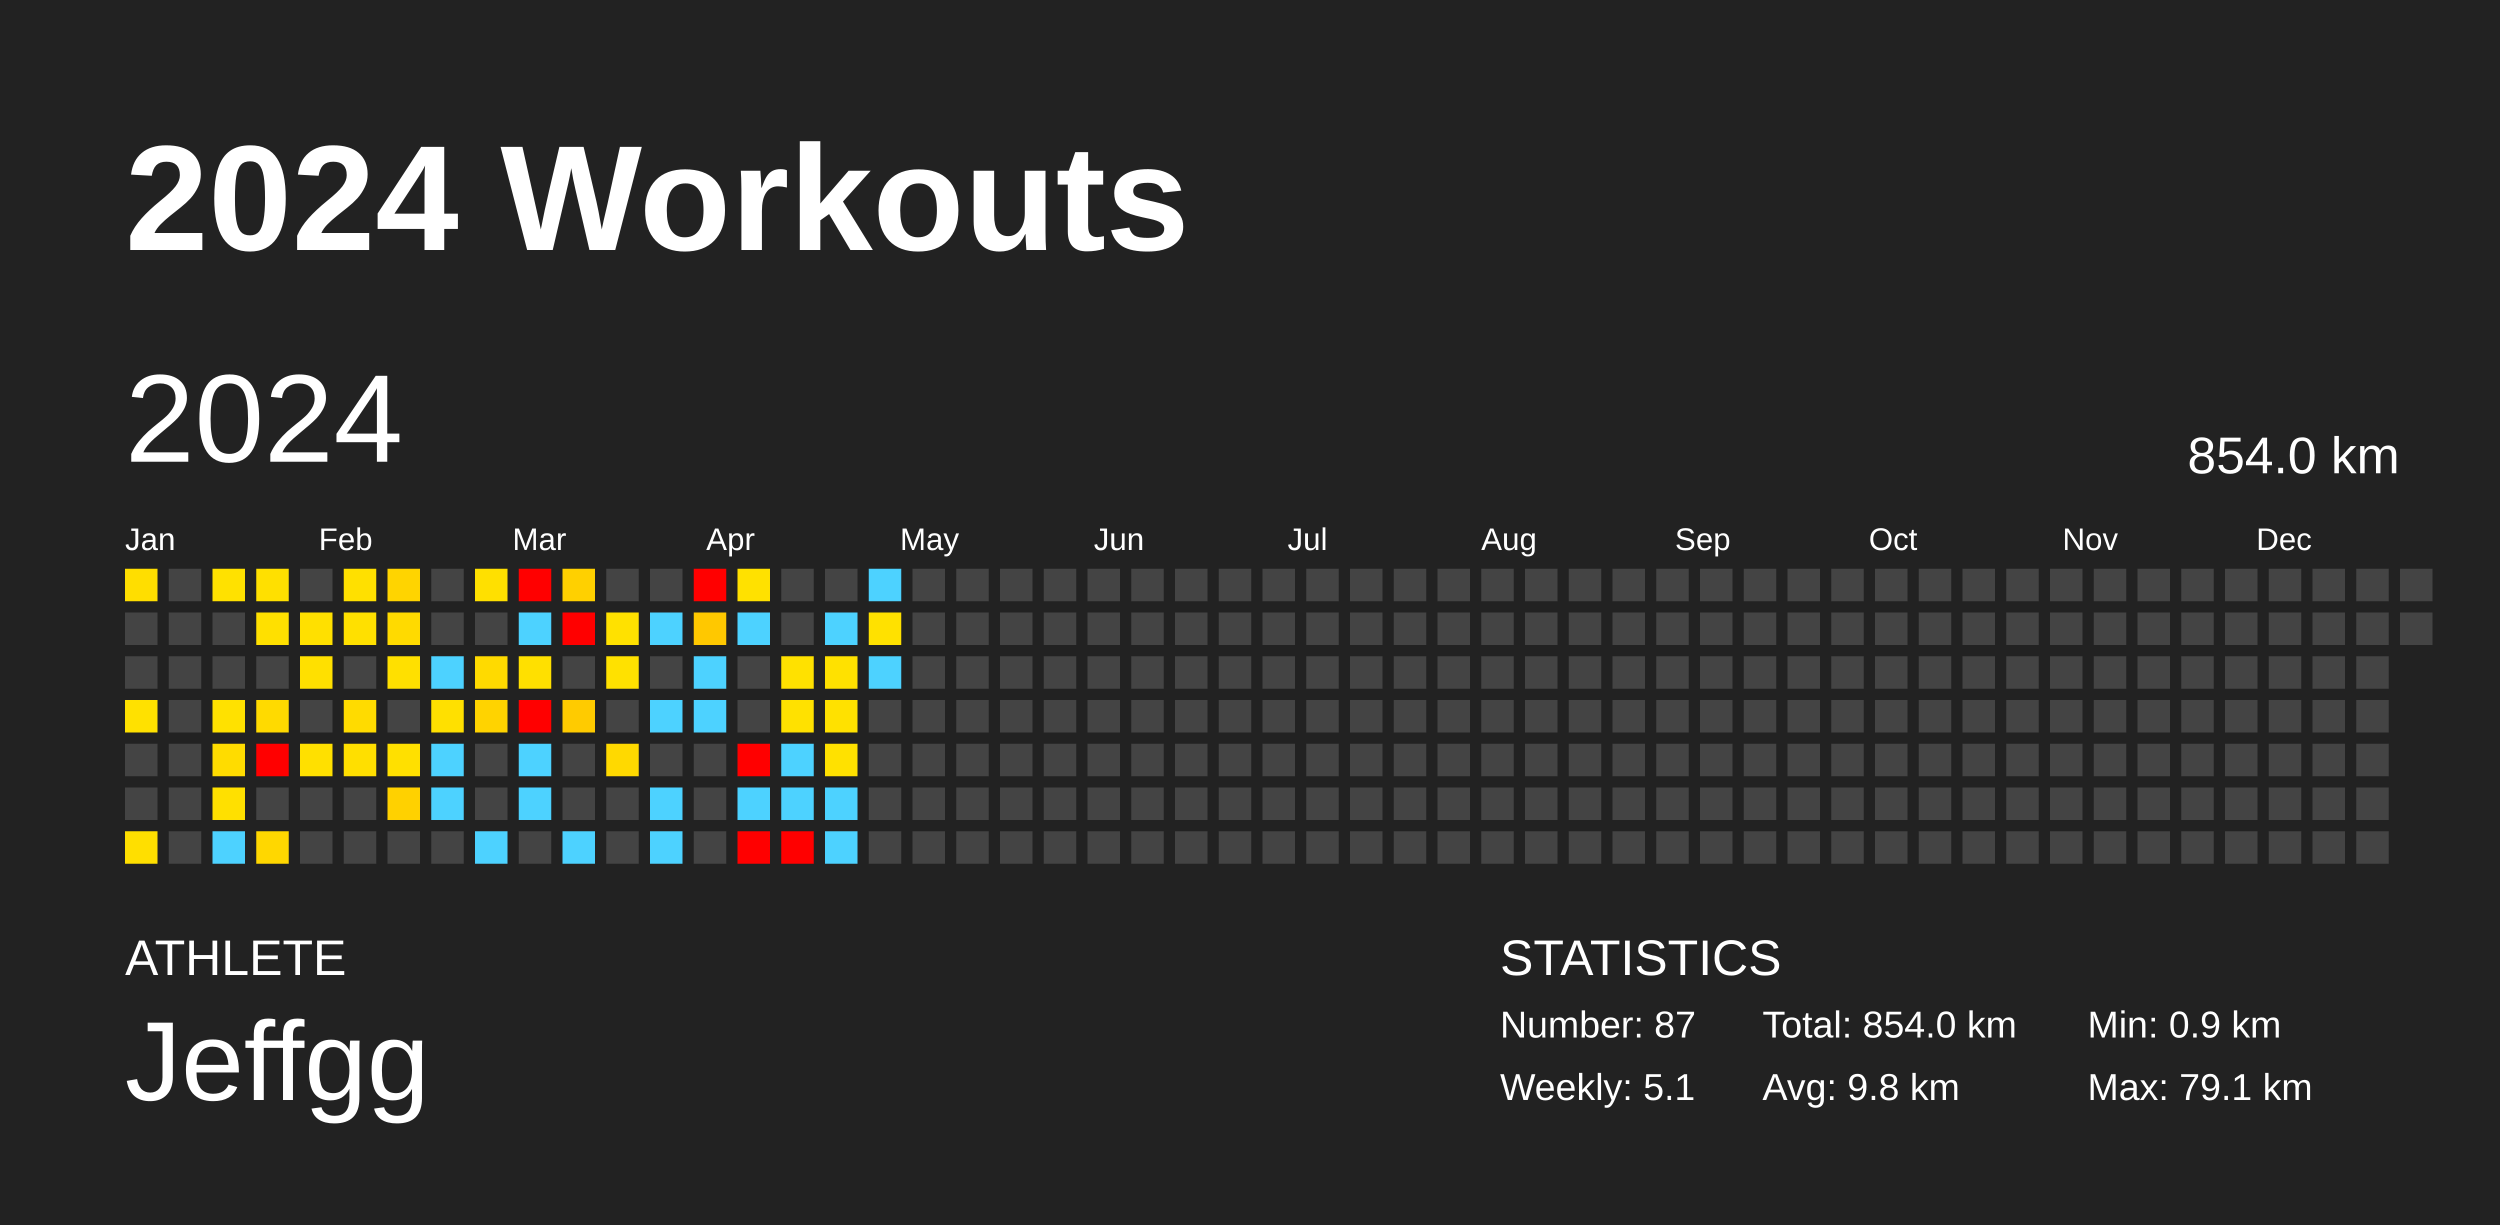
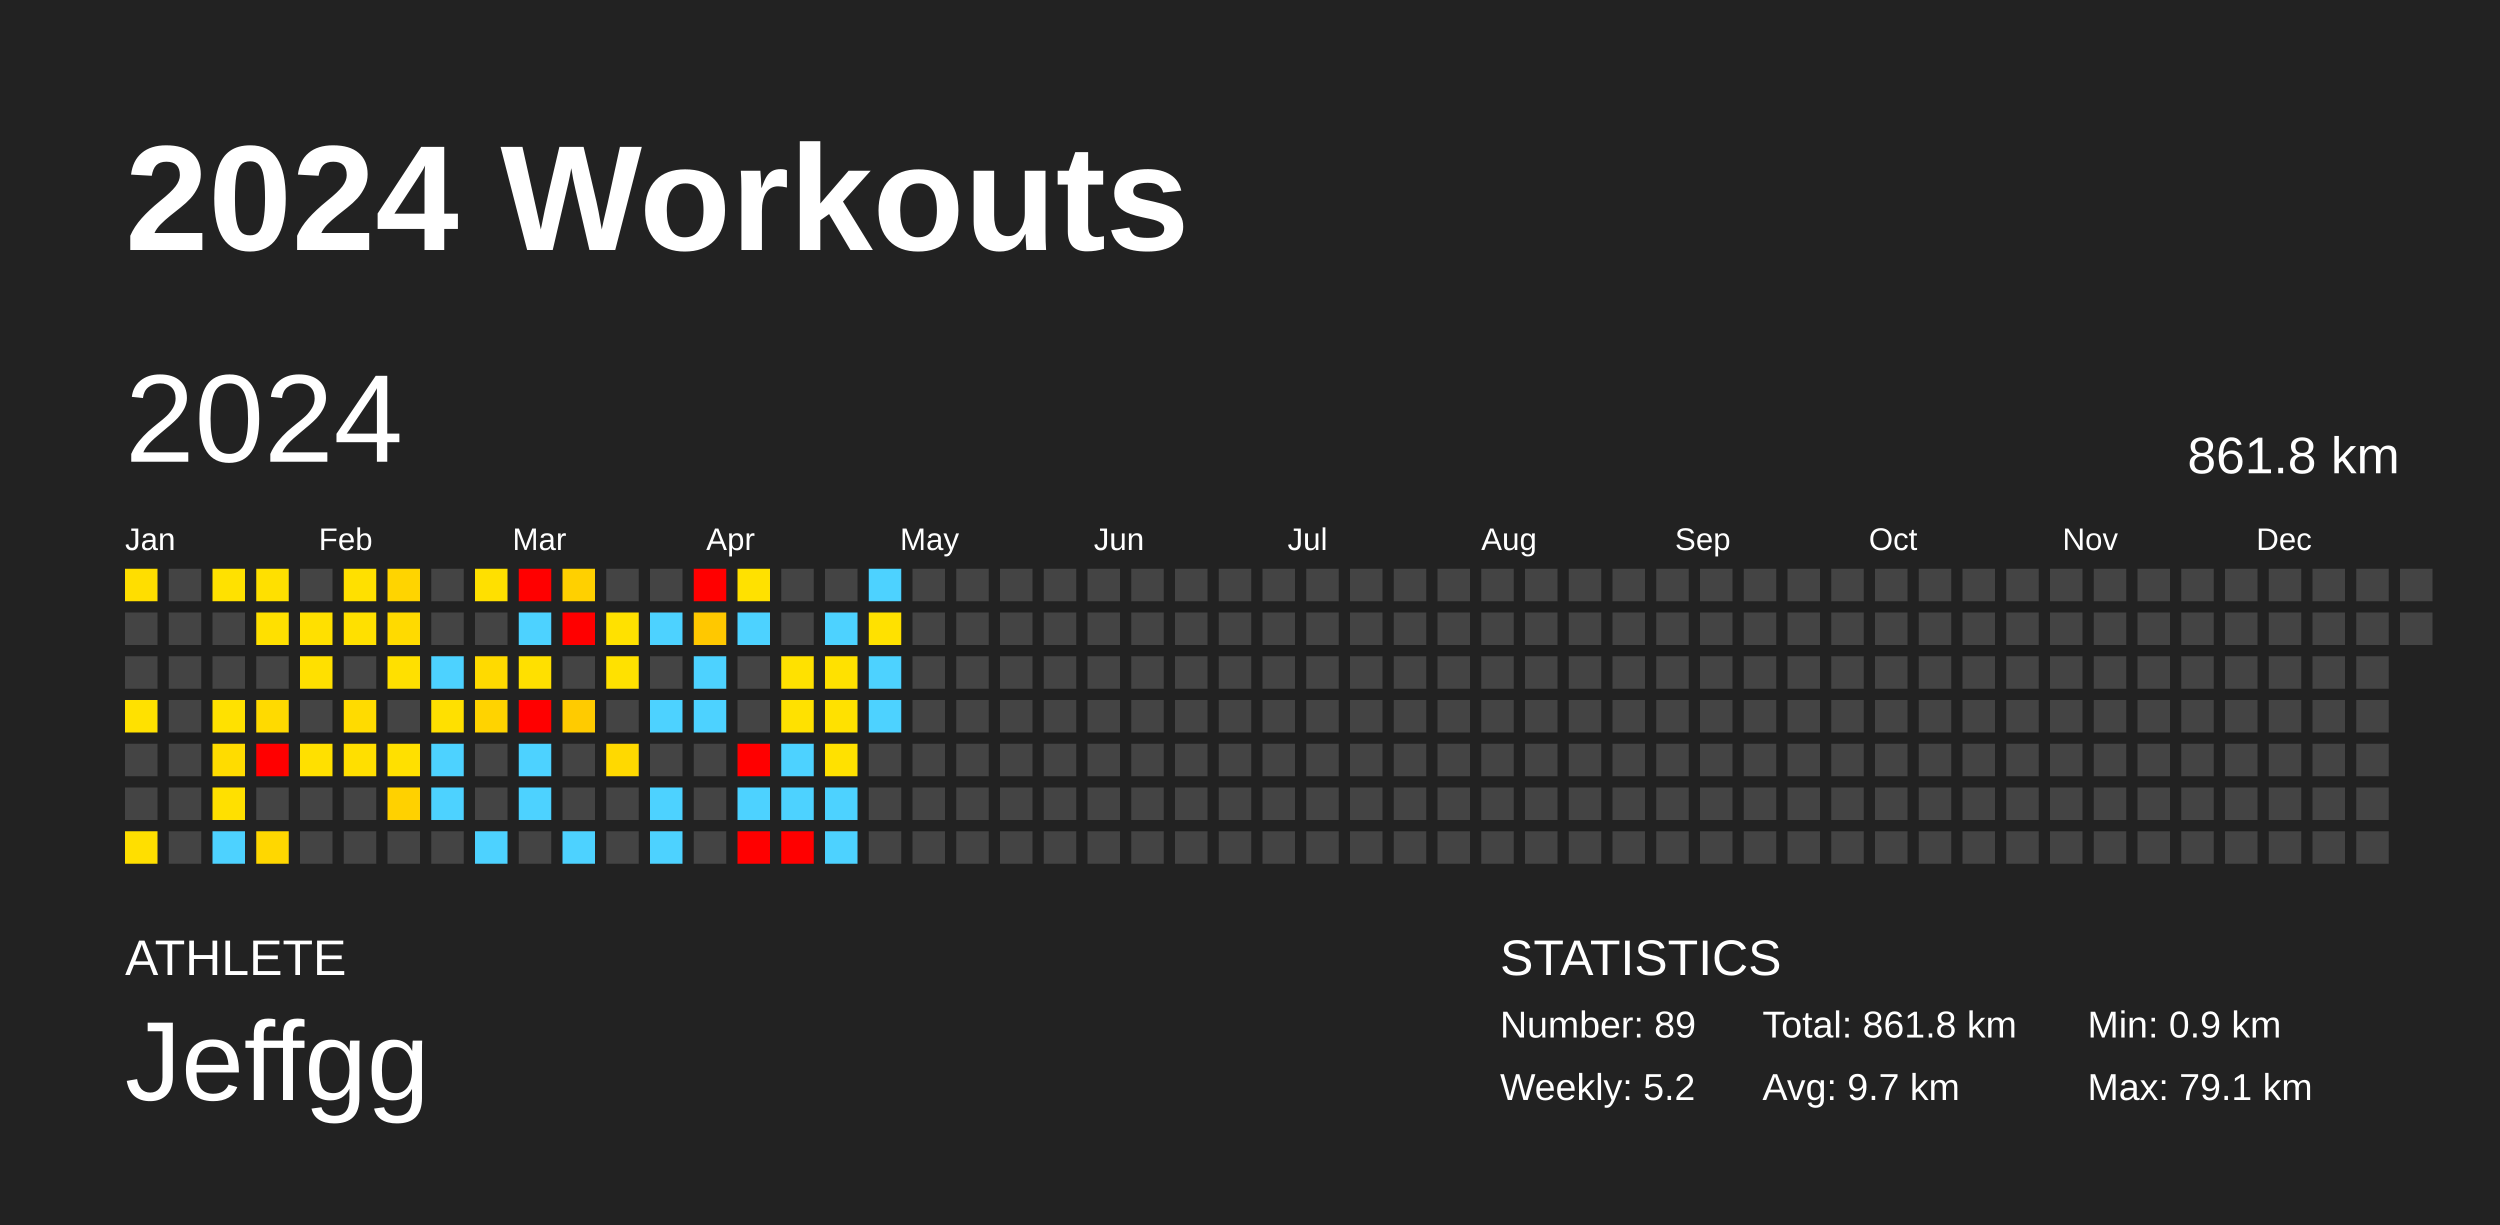
<svg xmlns="http://www.w3.org/2000/svg" baseProfile="full" height="98mm" version="1.1" viewBox="0,0,200,98" width="200mm">
  <defs />
  <rect fill="#222222" height="98" width="200" x="0" y="0" />
  <text fill="#FFFFFF" style="font-size:12px; font-family:Arial; font-weight:bold;" x="10" y="20">2024 Workouts</text>
  <text fill="#FFFFFF" style="font-size:4px; font-family:Arial" x="10" y="78">ATHLETE</text>
  <text fill="#FFFFFF" style="font-size:9px; font-family:Arial" x="10" y="88">Jeffgg</text>
  <text fill="#FFFFFF" style="font-size:4px; font-family:Arial" x="120" y="78">STATISTICS</text>
-   <text fill="#FFFFFF" style="font-size:3px; font-family:Arial" x="120" y="83">Number: 87</text>
-   <text fill="#FFFFFF" style="font-size:3px; font-family:Arial" x="120" y="88">Weekly: 5.1</text>
-   <text fill="#FFFFFF" style="font-size:3px; font-family:Arial" x="141" y="83">Total: 854.0 km</text>
-   <text fill="#FFFFFF" style="font-size:3px; font-family:Arial" x="141" y="88">Avg: 9.8 km</text>
+   <text fill="#FFFFFF" style="font-size:3px; font-family:Arial" x="120" y="83">Number: 89</text>
+   <text fill="#FFFFFF" style="font-size:3px; font-family:Arial" x="120" y="88">Weekly: 5.2</text>
+   <text fill="#FFFFFF" style="font-size:3px; font-family:Arial" x="141" y="83">Total: 861.8 km</text>
+   <text fill="#FFFFFF" style="font-size:3px; font-family:Arial" x="141" y="88">Avg: 9.7 km</text>
  <text fill="#FFFFFF" style="font-size:3px; font-family:Arial" x="167" y="83">Min: 0.9 km</text>
  <text fill="#FFFFFF" style="font-size:3px; font-family:Arial" x="167" y="88">Max: 79.1 km</text>
  <text dominant-baseline="hanging" fill="#FFFFFF" style="font-size:10.0px; font-family:Arial;" x="10" y="30">2024</text>
-   <text dominant-baseline="hanging" fill="#FFFFFF" style="font-size:4.125px; font-family:Arial;" x="175" y="35">854.0 km</text>
+   <text dominant-baseline="hanging" fill="#FFFFFF" style="font-size:4.125px; font-family:Arial;" x="175" y="35">861.8 km</text>
  <text fill="#FFFFFF" style="font-size:2.5px; font-family:Arial" x="10.0" y="44">Jan</text>
  <text fill="#FFFFFF" style="font-size:2.5px; font-family:Arial" x="25.5" y="44">Feb</text>
  <text fill="#FFFFFF" style="font-size:2.5px; font-family:Arial" x="41.0" y="44">Mar</text>
  <text fill="#FFFFFF" style="font-size:2.5px; font-family:Arial" x="56.5" y="44">Apr</text>
  <text fill="#FFFFFF" style="font-size:2.5px; font-family:Arial" x="72.0" y="44">May</text>
  <text fill="#FFFFFF" style="font-size:2.5px; font-family:Arial" x="87.5" y="44">Jun</text>
  <text fill="#FFFFFF" style="font-size:2.5px; font-family:Arial" x="103.0" y="44">Jul</text>
  <text fill="#FFFFFF" style="font-size:2.5px; font-family:Arial" x="118.5" y="44">Aug</text>
  <text fill="#FFFFFF" style="font-size:2.5px; font-family:Arial" x="134.0" y="44">Sep</text>
  <text fill="#FFFFFF" style="font-size:2.5px; font-family:Arial" x="149.5" y="44">Oct</text>
  <text fill="#FFFFFF" style="font-size:2.5px; font-family:Arial" x="165.0" y="44">Nov</text>
  <text fill="#FFFFFF" style="font-size:2.5px; font-family:Arial" x="180.5" y="44">Dec</text>
  <rect fill="#ffde00" height="2.6" width="2.6" x="10.0" y="45.5" />
  <rect fill="#444444" height="2.6" width="2.6" x="10.0" y="49.0" />
  <rect fill="#444444" height="2.6" width="2.6" x="10.0" y="52.5" />
  <rect fill="#ffe100" height="2.6" width="2.6" x="10.0" y="56.0" />
  <rect fill="#444444" height="2.6" width="2.6" x="10.0" y="59.5" />
  <rect fill="#444444" height="2.6" width="2.6" x="10.0" y="63.0" />
  <rect fill="#ffdf00" height="2.6" width="2.6" x="10.0" y="66.5" />
  <rect fill="#444444" height="2.6" width="2.6" x="13.5" y="45.5" />
  <rect fill="#444444" height="2.6" width="2.6" x="13.5" y="49.0" />
  <rect fill="#444444" height="2.6" width="2.6" x="13.5" y="52.5" />
  <rect fill="#444444" height="2.6" width="2.6" x="13.5" y="56.0" />
  <rect fill="#444444" height="2.6" width="2.6" x="13.5" y="59.5" />
  <rect fill="#444444" height="2.6" width="2.6" x="13.5" y="63.0" />
  <rect fill="#444444" height="2.6" width="2.6" x="13.5" y="66.5" />
  <rect fill="#ffe100" height="2.6" width="2.6" x="17.0" y="45.5" />
  <rect fill="#444444" height="2.6" width="2.6" x="17.0" y="49.0" />
  <rect fill="#444444" height="2.6" width="2.6" x="17.0" y="52.5" />
  <rect fill="#ffe100" height="2.6" width="2.6" x="17.0" y="56.0" />
  <rect fill="#ffdc00" height="2.6" width="2.6" x="17.0" y="59.5" />
  <rect fill="#ffe000" height="2.6" width="2.6" x="17.0" y="63.0" />
  <rect fill="#4dd2ff" height="2.6" width="2.6" x="17.0" y="66.5" />
  <rect fill="#ffe000" height="2.6" width="2.6" x="20.5" y="45.5" />
  <rect fill="#ffe000" height="2.6" width="2.6" x="20.5" y="49.0" />
  <rect fill="#444444" height="2.6" width="2.6" x="20.5" y="52.5" />
  <rect fill="#ffda00" height="2.6" width="2.6" x="20.5" y="56.0" />
  <rect fill="red" height="2.6" width="2.6" x="20.5" y="59.5" />
  <rect fill="#444444" height="2.6" width="2.6" x="20.5" y="63.0" />
  <rect fill="#ffd700" height="2.6" width="2.6" x="20.5" y="66.5" />
  <rect fill="#444444" height="2.6" width="2.6" x="24.0" y="45.5" />
  <rect fill="#ffe000" height="2.6" width="2.6" x="24.0" y="49.0" />
  <rect fill="#ffe000" height="2.6" width="2.6" x="24.0" y="52.5" />
  <rect fill="#444444" height="2.6" width="2.6" x="24.0" y="56.0" />
  <rect fill="#ffe000" height="2.6" width="2.6" x="24.0" y="59.5" />
  <rect fill="#444444" height="2.6" width="2.6" x="24.0" y="63.0" />
  <rect fill="#444444" height="2.6" width="2.6" x="24.0" y="66.5" />
  <rect fill="#ffe000" height="2.6" width="2.6" x="27.5" y="45.5" />
  <rect fill="#ffe000" height="2.6" width="2.6" x="27.5" y="49.0" />
  <rect fill="#444444" height="2.6" width="2.6" x="27.5" y="52.5" />
  <rect fill="#ffdb00" height="2.6" width="2.6" x="27.5" y="56.0" />
  <rect fill="#ffdf00" height="2.6" width="2.6" x="27.5" y="59.5" />
  <rect fill="#444444" height="2.6" width="2.6" x="27.5" y="63.0" />
  <rect fill="#444444" height="2.6" width="2.6" x="27.5" y="66.5" />
  <rect fill="#ffd400" height="2.6" width="2.6" x="31.0" y="45.5" />
  <rect fill="#ffda00" height="2.6" width="2.6" x="31.0" y="49.0" />
  <rect fill="#ffe000" height="2.6" width="2.6" x="31.0" y="52.5" />
  <rect fill="#444444" height="2.6" width="2.6" x="31.0" y="56.0" />
  <rect fill="#ffe000" height="2.6" width="2.6" x="31.0" y="59.5" />
  <rect fill="#ffd100" height="2.6" width="2.6" x="31.0" y="63.0" />
  <rect fill="#444444" height="2.6" width="2.6" x="31.0" y="66.5" />
  <rect fill="#444444" height="2.6" width="2.6" x="34.5" y="45.5" />
  <rect fill="#444444" height="2.6" width="2.6" x="34.5" y="49.0" />
  <rect fill="#4dd2ff" height="2.6" width="2.6" x="34.5" y="52.5" />
  <rect fill="#ffe000" height="2.6" width="2.6" x="34.5" y="56.0" />
  <rect fill="#4dd2ff" height="2.6" width="2.6" x="34.5" y="59.5" />
  <rect fill="#4dd2ff" height="2.6" width="2.6" x="34.5" y="63.0" />
  <rect fill="#444444" height="2.6" width="2.6" x="34.5" y="66.5" />
  <rect fill="#ffe000" height="2.6" width="2.6" x="38.0" y="45.5" />
  <rect fill="#444444" height="2.6" width="2.6" x="38.0" y="49.0" />
  <rect fill="#ffda00" height="2.6" width="2.6" x="38.0" y="52.5" />
  <rect fill="#ffd300" height="2.6" width="2.6" x="38.0" y="56.0" />
  <rect fill="#444444" height="2.6" width="2.6" x="38.0" y="59.5" />
  <rect fill="#444444" height="2.6" width="2.6" x="38.0" y="63.0" />
  <rect fill="#4dd2ff" height="2.6" width="2.6" x="38.0" y="66.5" />
  <rect fill="red" height="2.6" width="2.6" x="41.5" y="45.5" />
  <rect fill="#4dd2ff" height="2.6" width="2.6" x="41.5" y="49.0" />
  <rect fill="#ffe000" height="2.6" width="2.6" x="41.5" y="52.5" />
  <rect fill="red" height="2.6" width="2.6" x="41.5" y="56.0" />
  <rect fill="#4dd2ff" height="2.6" width="2.6" x="41.5" y="59.5" />
  <rect fill="#4dd2ff" height="2.6" width="2.6" x="41.5" y="63.0" />
  <rect fill="#444444" height="2.6" width="2.6" x="41.5" y="66.5" />
  <rect fill="#ffd000" height="2.6" width="2.6" x="45.0" y="45.5" />
  <rect fill="red" height="2.6" width="2.6" x="45.0" y="49.0" />
  <rect fill="#444444" height="2.6" width="2.6" x="45.0" y="52.5" />
  <rect fill="#ffcb00" height="2.6" width="2.6" x="45.0" y="56.0" />
  <rect fill="#444444" height="2.6" width="2.6" x="45.0" y="59.5" />
  <rect fill="#444444" height="2.6" width="2.6" x="45.0" y="63.0" />
  <rect fill="#4dd2ff" height="2.6" width="2.6" x="45.0" y="66.5" />
  <rect fill="#444444" height="2.6" width="2.6" x="48.5" y="45.5" />
  <rect fill="#ffe100" height="2.6" width="2.6" x="48.5" y="49.0" />
  <rect fill="#ffe100" height="2.6" width="2.6" x="48.5" y="52.5" />
  <rect fill="#444444" height="2.6" width="2.6" x="48.5" y="56.0" />
  <rect fill="#ffd900" height="2.6" width="2.6" x="48.5" y="59.5" />
  <rect fill="#444444" height="2.6" width="2.6" x="48.5" y="63.0" />
  <rect fill="#444444" height="2.6" width="2.6" x="48.5" y="66.5" />
  <rect fill="#444444" height="2.6" width="2.6" x="52.0" y="45.5" />
  <rect fill="#4dd2ff" height="2.6" width="2.6" x="52.0" y="49.0" />
  <rect fill="#444444" height="2.6" width="2.6" x="52.0" y="52.5" />
  <rect fill="#4dd2ff" height="2.6" width="2.6" x="52.0" y="56.0" />
  <rect fill="#444444" height="2.6" width="2.6" x="52.0" y="59.5" />
  <rect fill="#4dd2ff" height="2.6" width="2.6" x="52.0" y="63.0" />
  <rect fill="#4dd2ff" height="2.6" width="2.6" x="52.0" y="66.5" />
  <rect fill="red" height="2.6" width="2.6" x="55.5" y="45.5" />
  <rect fill="#ffc800" height="2.6" width="2.6" x="55.5" y="49.0" />
  <rect fill="#4dd2ff" height="2.6" width="2.6" x="55.5" y="52.5" />
  <rect fill="#4dd2ff" height="2.6" width="2.6" x="55.5" y="56.0" />
  <rect fill="#444444" height="2.6" width="2.6" x="55.5" y="59.5" />
  <rect fill="#444444" height="2.6" width="2.6" x="55.5" y="63.0" />
  <rect fill="#444444" height="2.6" width="2.6" x="55.5" y="66.5" />
  <rect fill="#ffe100" height="2.6" width="2.6" x="59.0" y="45.5" />
  <rect fill="#4dd2ff" height="2.6" width="2.6" x="59.0" y="49.0" />
  <rect fill="#444444" height="2.6" width="2.6" x="59.0" y="52.5" />
  <rect fill="#444444" height="2.6" width="2.6" x="59.0" y="56.0" />
  <rect fill="red" height="2.6" width="2.6" x="59.0" y="59.5" />
  <rect fill="#4dd2ff" height="2.6" width="2.6" x="59.0" y="63.0" />
  <rect fill="red" height="2.6" width="2.6" x="59.0" y="66.5" />
  <rect fill="#444444" height="2.6" width="2.6" x="62.5" y="45.5" />
  <rect fill="#444444" height="2.6" width="2.6" x="62.5" y="49.0" />
  <rect fill="#ffe100" height="2.6" width="2.6" x="62.5" y="52.5" />
  <rect fill="#ffe100" height="2.6" width="2.6" x="62.5" y="56.0" />
  <rect fill="#4dd2ff" height="2.6" width="2.6" x="62.5" y="59.5" />
  <rect fill="#4dd2ff" height="2.6" width="2.6" x="62.5" y="63.0" />
  <rect fill="red" height="2.6" width="2.6" x="62.5" y="66.5" />
  <rect fill="#444444" height="2.6" width="2.6" x="66.0" y="45.5" />
  <rect fill="#4dd2ff" height="2.6" width="2.6" x="66.0" y="49.0" />
  <rect fill="#ffe100" height="2.6" width="2.6" x="66.0" y="52.5" />
  <rect fill="#ffe100" height="2.6" width="2.6" x="66.0" y="56.0" />
  <rect fill="#ffe100" height="2.6" width="2.6" x="66.0" y="59.5" />
  <rect fill="#4dd2ff" height="2.6" width="2.6" x="66.0" y="63.0" />
  <rect fill="#4dd2ff" height="2.6" width="2.6" x="66.0" y="66.5" />
  <rect fill="#4dd2ff" height="2.6" width="2.6" x="69.5" y="45.5" />
  <rect fill="#ffe100" height="2.6" width="2.6" x="69.5" y="49.0" />
  <rect fill="#4dd2ff" height="2.6" width="2.6" x="69.5" y="52.5" />
-   <rect fill="#444444" height="2.6" width="2.6" x="69.5" y="56.0" />
+   <rect fill="#4dd2ff" height="2.6" width="2.6" x="69.5" y="56.0" />
  <rect fill="#444444" height="2.6" width="2.6" x="69.5" y="59.5" />
  <rect fill="#444444" height="2.6" width="2.6" x="69.5" y="63.0" />
  <rect fill="#444444" height="2.6" width="2.6" x="69.5" y="66.5" />
  <rect fill="#444444" height="2.6" width="2.6" x="73.0" y="45.5" />
  <rect fill="#444444" height="2.6" width="2.6" x="73.0" y="49.0" />
  <rect fill="#444444" height="2.6" width="2.6" x="73.0" y="52.5" />
  <rect fill="#444444" height="2.6" width="2.6" x="73.0" y="56.0" />
  <rect fill="#444444" height="2.6" width="2.6" x="73.0" y="59.5" />
  <rect fill="#444444" height="2.6" width="2.6" x="73.0" y="63.0" />
  <rect fill="#444444" height="2.6" width="2.6" x="73.0" y="66.5" />
  <rect fill="#444444" height="2.6" width="2.6" x="76.5" y="45.5" />
  <rect fill="#444444" height="2.6" width="2.6" x="76.5" y="49.0" />
  <rect fill="#444444" height="2.6" width="2.6" x="76.5" y="52.5" />
  <rect fill="#444444" height="2.6" width="2.6" x="76.5" y="56.0" />
  <rect fill="#444444" height="2.6" width="2.6" x="76.5" y="59.5" />
  <rect fill="#444444" height="2.6" width="2.6" x="76.5" y="63.0" />
  <rect fill="#444444" height="2.6" width="2.6" x="76.5" y="66.5" />
  <rect fill="#444444" height="2.6" width="2.6" x="80.0" y="45.5" />
  <rect fill="#444444" height="2.6" width="2.6" x="80.0" y="49.0" />
  <rect fill="#444444" height="2.6" width="2.6" x="80.0" y="52.5" />
  <rect fill="#444444" height="2.6" width="2.6" x="80.0" y="56.0" />
  <rect fill="#444444" height="2.6" width="2.6" x="80.0" y="59.5" />
  <rect fill="#444444" height="2.6" width="2.6" x="80.0" y="63.0" />
  <rect fill="#444444" height="2.6" width="2.6" x="80.0" y="66.5" />
  <rect fill="#444444" height="2.6" width="2.6" x="83.5" y="45.5" />
  <rect fill="#444444" height="2.6" width="2.6" x="83.5" y="49.0" />
  <rect fill="#444444" height="2.6" width="2.6" x="83.5" y="52.5" />
  <rect fill="#444444" height="2.6" width="2.6" x="83.5" y="56.0" />
  <rect fill="#444444" height="2.6" width="2.6" x="83.5" y="59.5" />
  <rect fill="#444444" height="2.6" width="2.6" x="83.5" y="63.0" />
  <rect fill="#444444" height="2.6" width="2.6" x="83.5" y="66.5" />
  <rect fill="#444444" height="2.6" width="2.6" x="87.0" y="45.5" />
  <rect fill="#444444" height="2.6" width="2.6" x="87.0" y="49.0" />
  <rect fill="#444444" height="2.6" width="2.6" x="87.0" y="52.5" />
  <rect fill="#444444" height="2.6" width="2.6" x="87.0" y="56.0" />
  <rect fill="#444444" height="2.6" width="2.6" x="87.0" y="59.5" />
  <rect fill="#444444" height="2.6" width="2.6" x="87.0" y="63.0" />
  <rect fill="#444444" height="2.6" width="2.6" x="87.0" y="66.5" />
  <rect fill="#444444" height="2.6" width="2.6" x="90.5" y="45.5" />
  <rect fill="#444444" height="2.6" width="2.6" x="90.5" y="49.0" />
  <rect fill="#444444" height="2.6" width="2.6" x="90.5" y="52.5" />
  <rect fill="#444444" height="2.6" width="2.6" x="90.5" y="56.0" />
  <rect fill="#444444" height="2.6" width="2.6" x="90.5" y="59.5" />
  <rect fill="#444444" height="2.6" width="2.6" x="90.5" y="63.0" />
  <rect fill="#444444" height="2.6" width="2.6" x="90.5" y="66.5" />
  <rect fill="#444444" height="2.6" width="2.6" x="94.0" y="45.5" />
  <rect fill="#444444" height="2.6" width="2.6" x="94.0" y="49.0" />
  <rect fill="#444444" height="2.6" width="2.6" x="94.0" y="52.5" />
  <rect fill="#444444" height="2.6" width="2.6" x="94.0" y="56.0" />
  <rect fill="#444444" height="2.6" width="2.6" x="94.0" y="59.5" />
  <rect fill="#444444" height="2.6" width="2.6" x="94.0" y="63.0" />
  <rect fill="#444444" height="2.6" width="2.6" x="94.0" y="66.5" />
  <rect fill="#444444" height="2.6" width="2.6" x="97.5" y="45.5" />
  <rect fill="#444444" height="2.6" width="2.6" x="97.5" y="49.0" />
  <rect fill="#444444" height="2.6" width="2.6" x="97.5" y="52.5" />
  <rect fill="#444444" height="2.6" width="2.6" x="97.5" y="56.0" />
  <rect fill="#444444" height="2.6" width="2.6" x="97.5" y="59.5" />
  <rect fill="#444444" height="2.6" width="2.6" x="97.5" y="63.0" />
  <rect fill="#444444" height="2.6" width="2.6" x="97.5" y="66.5" />
  <rect fill="#444444" height="2.6" width="2.6" x="101.0" y="45.5" />
  <rect fill="#444444" height="2.6" width="2.6" x="101.0" y="49.0" />
  <rect fill="#444444" height="2.6" width="2.6" x="101.0" y="52.5" />
  <rect fill="#444444" height="2.6" width="2.6" x="101.0" y="56.0" />
  <rect fill="#444444" height="2.6" width="2.6" x="101.0" y="59.5" />
  <rect fill="#444444" height="2.6" width="2.6" x="101.0" y="63.0" />
  <rect fill="#444444" height="2.6" width="2.6" x="101.0" y="66.5" />
  <rect fill="#444444" height="2.6" width="2.6" x="104.5" y="45.5" />
  <rect fill="#444444" height="2.6" width="2.6" x="104.5" y="49.0" />
  <rect fill="#444444" height="2.6" width="2.6" x="104.5" y="52.5" />
  <rect fill="#444444" height="2.6" width="2.6" x="104.5" y="56.0" />
  <rect fill="#444444" height="2.6" width="2.6" x="104.5" y="59.5" />
  <rect fill="#444444" height="2.6" width="2.6" x="104.5" y="63.0" />
  <rect fill="#444444" height="2.6" width="2.6" x="104.5" y="66.5" />
  <rect fill="#444444" height="2.6" width="2.6" x="108.0" y="45.5" />
  <rect fill="#444444" height="2.6" width="2.6" x="108.0" y="49.0" />
  <rect fill="#444444" height="2.6" width="2.6" x="108.0" y="52.5" />
  <rect fill="#444444" height="2.6" width="2.6" x="108.0" y="56.0" />
  <rect fill="#444444" height="2.6" width="2.6" x="108.0" y="59.5" />
  <rect fill="#444444" height="2.6" width="2.6" x="108.0" y="63.0" />
  <rect fill="#444444" height="2.6" width="2.6" x="108.0" y="66.5" />
  <rect fill="#444444" height="2.6" width="2.6" x="111.5" y="45.5" />
  <rect fill="#444444" height="2.6" width="2.6" x="111.5" y="49.0" />
  <rect fill="#444444" height="2.6" width="2.6" x="111.5" y="52.5" />
  <rect fill="#444444" height="2.6" width="2.6" x="111.5" y="56.0" />
  <rect fill="#444444" height="2.6" width="2.6" x="111.5" y="59.5" />
  <rect fill="#444444" height="2.6" width="2.6" x="111.5" y="63.0" />
  <rect fill="#444444" height="2.6" width="2.6" x="111.5" y="66.5" />
  <rect fill="#444444" height="2.6" width="2.6" x="115.0" y="45.5" />
  <rect fill="#444444" height="2.6" width="2.6" x="115.0" y="49.0" />
  <rect fill="#444444" height="2.6" width="2.6" x="115.0" y="52.5" />
  <rect fill="#444444" height="2.6" width="2.6" x="115.0" y="56.0" />
  <rect fill="#444444" height="2.6" width="2.6" x="115.0" y="59.5" />
  <rect fill="#444444" height="2.6" width="2.6" x="115.0" y="63.0" />
  <rect fill="#444444" height="2.6" width="2.6" x="115.0" y="66.5" />
  <rect fill="#444444" height="2.6" width="2.6" x="118.5" y="45.5" />
  <rect fill="#444444" height="2.6" width="2.6" x="118.5" y="49.0" />
  <rect fill="#444444" height="2.6" width="2.6" x="118.5" y="52.5" />
  <rect fill="#444444" height="2.6" width="2.6" x="118.5" y="56.0" />
  <rect fill="#444444" height="2.6" width="2.6" x="118.5" y="59.5" />
  <rect fill="#444444" height="2.6" width="2.6" x="118.5" y="63.0" />
  <rect fill="#444444" height="2.6" width="2.6" x="118.5" y="66.5" />
  <rect fill="#444444" height="2.6" width="2.6" x="122.0" y="45.5" />
  <rect fill="#444444" height="2.6" width="2.6" x="122.0" y="49.0" />
  <rect fill="#444444" height="2.6" width="2.6" x="122.0" y="52.5" />
  <rect fill="#444444" height="2.6" width="2.6" x="122.0" y="56.0" />
  <rect fill="#444444" height="2.6" width="2.6" x="122.0" y="59.5" />
  <rect fill="#444444" height="2.6" width="2.6" x="122.0" y="63.0" />
  <rect fill="#444444" height="2.6" width="2.6" x="122.0" y="66.5" />
  <rect fill="#444444" height="2.6" width="2.6" x="125.5" y="45.5" />
  <rect fill="#444444" height="2.6" width="2.6" x="125.5" y="49.0" />
  <rect fill="#444444" height="2.6" width="2.6" x="125.5" y="52.5" />
  <rect fill="#444444" height="2.6" width="2.6" x="125.5" y="56.0" />
  <rect fill="#444444" height="2.6" width="2.6" x="125.5" y="59.5" />
  <rect fill="#444444" height="2.6" width="2.6" x="125.5" y="63.0" />
  <rect fill="#444444" height="2.6" width="2.6" x="125.5" y="66.5" />
  <rect fill="#444444" height="2.6" width="2.6" x="129.0" y="45.5" />
  <rect fill="#444444" height="2.6" width="2.6" x="129.0" y="49.0" />
  <rect fill="#444444" height="2.6" width="2.6" x="129.0" y="52.5" />
  <rect fill="#444444" height="2.6" width="2.6" x="129.0" y="56.0" />
  <rect fill="#444444" height="2.6" width="2.6" x="129.0" y="59.5" />
  <rect fill="#444444" height="2.6" width="2.6" x="129.0" y="63.0" />
  <rect fill="#444444" height="2.6" width="2.6" x="129.0" y="66.5" />
  <rect fill="#444444" height="2.6" width="2.6" x="132.5" y="45.5" />
  <rect fill="#444444" height="2.6" width="2.6" x="132.5" y="49.0" />
  <rect fill="#444444" height="2.6" width="2.6" x="132.5" y="52.5" />
  <rect fill="#444444" height="2.6" width="2.6" x="132.5" y="56.0" />
  <rect fill="#444444" height="2.6" width="2.6" x="132.5" y="59.5" />
  <rect fill="#444444" height="2.6" width="2.6" x="132.5" y="63.0" />
  <rect fill="#444444" height="2.6" width="2.6" x="132.5" y="66.5" />
  <rect fill="#444444" height="2.6" width="2.6" x="136.0" y="45.5" />
  <rect fill="#444444" height="2.6" width="2.6" x="136.0" y="49.0" />
  <rect fill="#444444" height="2.6" width="2.6" x="136.0" y="52.5" />
  <rect fill="#444444" height="2.6" width="2.6" x="136.0" y="56.0" />
  <rect fill="#444444" height="2.6" width="2.6" x="136.0" y="59.5" />
  <rect fill="#444444" height="2.6" width="2.6" x="136.0" y="63.0" />
  <rect fill="#444444" height="2.6" width="2.6" x="136.0" y="66.5" />
  <rect fill="#444444" height="2.6" width="2.6" x="139.5" y="45.5" />
  <rect fill="#444444" height="2.6" width="2.6" x="139.5" y="49.0" />
  <rect fill="#444444" height="2.6" width="2.6" x="139.5" y="52.5" />
  <rect fill="#444444" height="2.6" width="2.6" x="139.5" y="56.0" />
  <rect fill="#444444" height="2.6" width="2.6" x="139.5" y="59.5" />
  <rect fill="#444444" height="2.6" width="2.6" x="139.5" y="63.0" />
  <rect fill="#444444" height="2.6" width="2.6" x="139.5" y="66.5" />
  <rect fill="#444444" height="2.6" width="2.6" x="143.0" y="45.5" />
  <rect fill="#444444" height="2.6" width="2.6" x="143.0" y="49.0" />
  <rect fill="#444444" height="2.6" width="2.6" x="143.0" y="52.5" />
  <rect fill="#444444" height="2.6" width="2.6" x="143.0" y="56.0" />
  <rect fill="#444444" height="2.6" width="2.6" x="143.0" y="59.5" />
  <rect fill="#444444" height="2.6" width="2.6" x="143.0" y="63.0" />
  <rect fill="#444444" height="2.6" width="2.6" x="143.0" y="66.5" />
  <rect fill="#444444" height="2.6" width="2.6" x="146.5" y="45.5" />
  <rect fill="#444444" height="2.6" width="2.6" x="146.5" y="49.0" />
  <rect fill="#444444" height="2.6" width="2.6" x="146.5" y="52.5" />
  <rect fill="#444444" height="2.6" width="2.6" x="146.5" y="56.0" />
  <rect fill="#444444" height="2.6" width="2.6" x="146.5" y="59.5" />
  <rect fill="#444444" height="2.6" width="2.6" x="146.5" y="63.0" />
  <rect fill="#444444" height="2.6" width="2.6" x="146.5" y="66.5" />
  <rect fill="#444444" height="2.6" width="2.6" x="150.0" y="45.5" />
  <rect fill="#444444" height="2.6" width="2.6" x="150.0" y="49.0" />
  <rect fill="#444444" height="2.6" width="2.6" x="150.0" y="52.5" />
  <rect fill="#444444" height="2.6" width="2.6" x="150.0" y="56.0" />
  <rect fill="#444444" height="2.6" width="2.6" x="150.0" y="59.5" />
  <rect fill="#444444" height="2.6" width="2.6" x="150.0" y="63.0" />
  <rect fill="#444444" height="2.6" width="2.6" x="150.0" y="66.5" />
  <rect fill="#444444" height="2.6" width="2.6" x="153.5" y="45.5" />
  <rect fill="#444444" height="2.6" width="2.6" x="153.5" y="49.0" />
  <rect fill="#444444" height="2.6" width="2.6" x="153.5" y="52.5" />
  <rect fill="#444444" height="2.6" width="2.6" x="153.5" y="56.0" />
  <rect fill="#444444" height="2.6" width="2.6" x="153.5" y="59.5" />
  <rect fill="#444444" height="2.6" width="2.6" x="153.5" y="63.0" />
  <rect fill="#444444" height="2.6" width="2.6" x="153.5" y="66.5" />
  <rect fill="#444444" height="2.6" width="2.6" x="157.0" y="45.5" />
  <rect fill="#444444" height="2.6" width="2.6" x="157.0" y="49.0" />
  <rect fill="#444444" height="2.6" width="2.6" x="157.0" y="52.5" />
  <rect fill="#444444" height="2.6" width="2.6" x="157.0" y="56.0" />
  <rect fill="#444444" height="2.6" width="2.6" x="157.0" y="59.5" />
  <rect fill="#444444" height="2.6" width="2.6" x="157.0" y="63.0" />
  <rect fill="#444444" height="2.6" width="2.6" x="157.0" y="66.5" />
  <rect fill="#444444" height="2.6" width="2.6" x="160.5" y="45.5" />
  <rect fill="#444444" height="2.6" width="2.6" x="160.5" y="49.0" />
  <rect fill="#444444" height="2.6" width="2.6" x="160.5" y="52.5" />
  <rect fill="#444444" height="2.6" width="2.6" x="160.5" y="56.0" />
  <rect fill="#444444" height="2.6" width="2.6" x="160.5" y="59.5" />
  <rect fill="#444444" height="2.6" width="2.6" x="160.5" y="63.0" />
  <rect fill="#444444" height="2.6" width="2.6" x="160.5" y="66.5" />
  <rect fill="#444444" height="2.6" width="2.6" x="164.0" y="45.5" />
  <rect fill="#444444" height="2.6" width="2.6" x="164.0" y="49.0" />
  <rect fill="#444444" height="2.6" width="2.6" x="164.0" y="52.5" />
  <rect fill="#444444" height="2.6" width="2.6" x="164.0" y="56.0" />
  <rect fill="#444444" height="2.6" width="2.6" x="164.0" y="59.5" />
  <rect fill="#444444" height="2.6" width="2.6" x="164.0" y="63.0" />
  <rect fill="#444444" height="2.6" width="2.6" x="164.0" y="66.5" />
  <rect fill="#444444" height="2.6" width="2.6" x="167.5" y="45.5" />
  <rect fill="#444444" height="2.6" width="2.6" x="167.5" y="49.0" />
  <rect fill="#444444" height="2.6" width="2.6" x="167.5" y="52.5" />
  <rect fill="#444444" height="2.6" width="2.6" x="167.5" y="56.0" />
  <rect fill="#444444" height="2.6" width="2.6" x="167.5" y="59.5" />
  <rect fill="#444444" height="2.6" width="2.6" x="167.5" y="63.0" />
  <rect fill="#444444" height="2.6" width="2.6" x="167.5" y="66.5" />
  <rect fill="#444444" height="2.6" width="2.6" x="171.0" y="45.5" />
  <rect fill="#444444" height="2.6" width="2.6" x="171.0" y="49.0" />
  <rect fill="#444444" height="2.6" width="2.6" x="171.0" y="52.5" />
  <rect fill="#444444" height="2.6" width="2.6" x="171.0" y="56.0" />
  <rect fill="#444444" height="2.6" width="2.6" x="171.0" y="59.5" />
  <rect fill="#444444" height="2.6" width="2.6" x="171.0" y="63.0" />
  <rect fill="#444444" height="2.6" width="2.6" x="171.0" y="66.5" />
  <rect fill="#444444" height="2.6" width="2.6" x="174.5" y="45.5" />
  <rect fill="#444444" height="2.6" width="2.6" x="174.5" y="49.0" />
  <rect fill="#444444" height="2.6" width="2.6" x="174.5" y="52.5" />
  <rect fill="#444444" height="2.6" width="2.6" x="174.5" y="56.0" />
  <rect fill="#444444" height="2.6" width="2.6" x="174.5" y="59.5" />
  <rect fill="#444444" height="2.6" width="2.6" x="174.5" y="63.0" />
  <rect fill="#444444" height="2.6" width="2.6" x="174.5" y="66.5" />
  <rect fill="#444444" height="2.6" width="2.6" x="178.0" y="45.5" />
  <rect fill="#444444" height="2.6" width="2.6" x="178.0" y="49.0" />
  <rect fill="#444444" height="2.6" width="2.6" x="178.0" y="52.5" />
  <rect fill="#444444" height="2.6" width="2.6" x="178.0" y="56.0" />
  <rect fill="#444444" height="2.6" width="2.6" x="178.0" y="59.5" />
  <rect fill="#444444" height="2.6" width="2.6" x="178.0" y="63.0" />
  <rect fill="#444444" height="2.6" width="2.6" x="178.0" y="66.5" />
  <rect fill="#444444" height="2.6" width="2.6" x="181.5" y="45.5" />
  <rect fill="#444444" height="2.6" width="2.6" x="181.5" y="49.0" />
  <rect fill="#444444" height="2.6" width="2.6" x="181.5" y="52.5" />
  <rect fill="#444444" height="2.6" width="2.6" x="181.5" y="56.0" />
  <rect fill="#444444" height="2.6" width="2.6" x="181.5" y="59.5" />
  <rect fill="#444444" height="2.6" width="2.6" x="181.5" y="63.0" />
  <rect fill="#444444" height="2.6" width="2.6" x="181.5" y="66.5" />
  <rect fill="#444444" height="2.6" width="2.6" x="185.0" y="45.5" />
  <rect fill="#444444" height="2.6" width="2.6" x="185.0" y="49.0" />
  <rect fill="#444444" height="2.6" width="2.6" x="185.0" y="52.5" />
  <rect fill="#444444" height="2.6" width="2.6" x="185.0" y="56.0" />
  <rect fill="#444444" height="2.6" width="2.6" x="185.0" y="59.5" />
  <rect fill="#444444" height="2.6" width="2.6" x="185.0" y="63.0" />
  <rect fill="#444444" height="2.6" width="2.6" x="185.0" y="66.5" />
  <rect fill="#444444" height="2.6" width="2.6" x="188.5" y="45.5" />
  <rect fill="#444444" height="2.6" width="2.6" x="188.5" y="49.0" />
  <rect fill="#444444" height="2.6" width="2.6" x="188.5" y="52.5" />
  <rect fill="#444444" height="2.6" width="2.6" x="188.5" y="56.0" />
  <rect fill="#444444" height="2.6" width="2.6" x="188.5" y="59.5" />
  <rect fill="#444444" height="2.6" width="2.6" x="188.5" y="63.0" />
  <rect fill="#444444" height="2.6" width="2.6" x="188.5" y="66.5" />
  <rect fill="#444444" height="2.6" width="2.6" x="192.0" y="45.5" />
  <rect fill="#444444" height="2.6" width="2.6" x="192.0" y="49.0" />
</svg>
